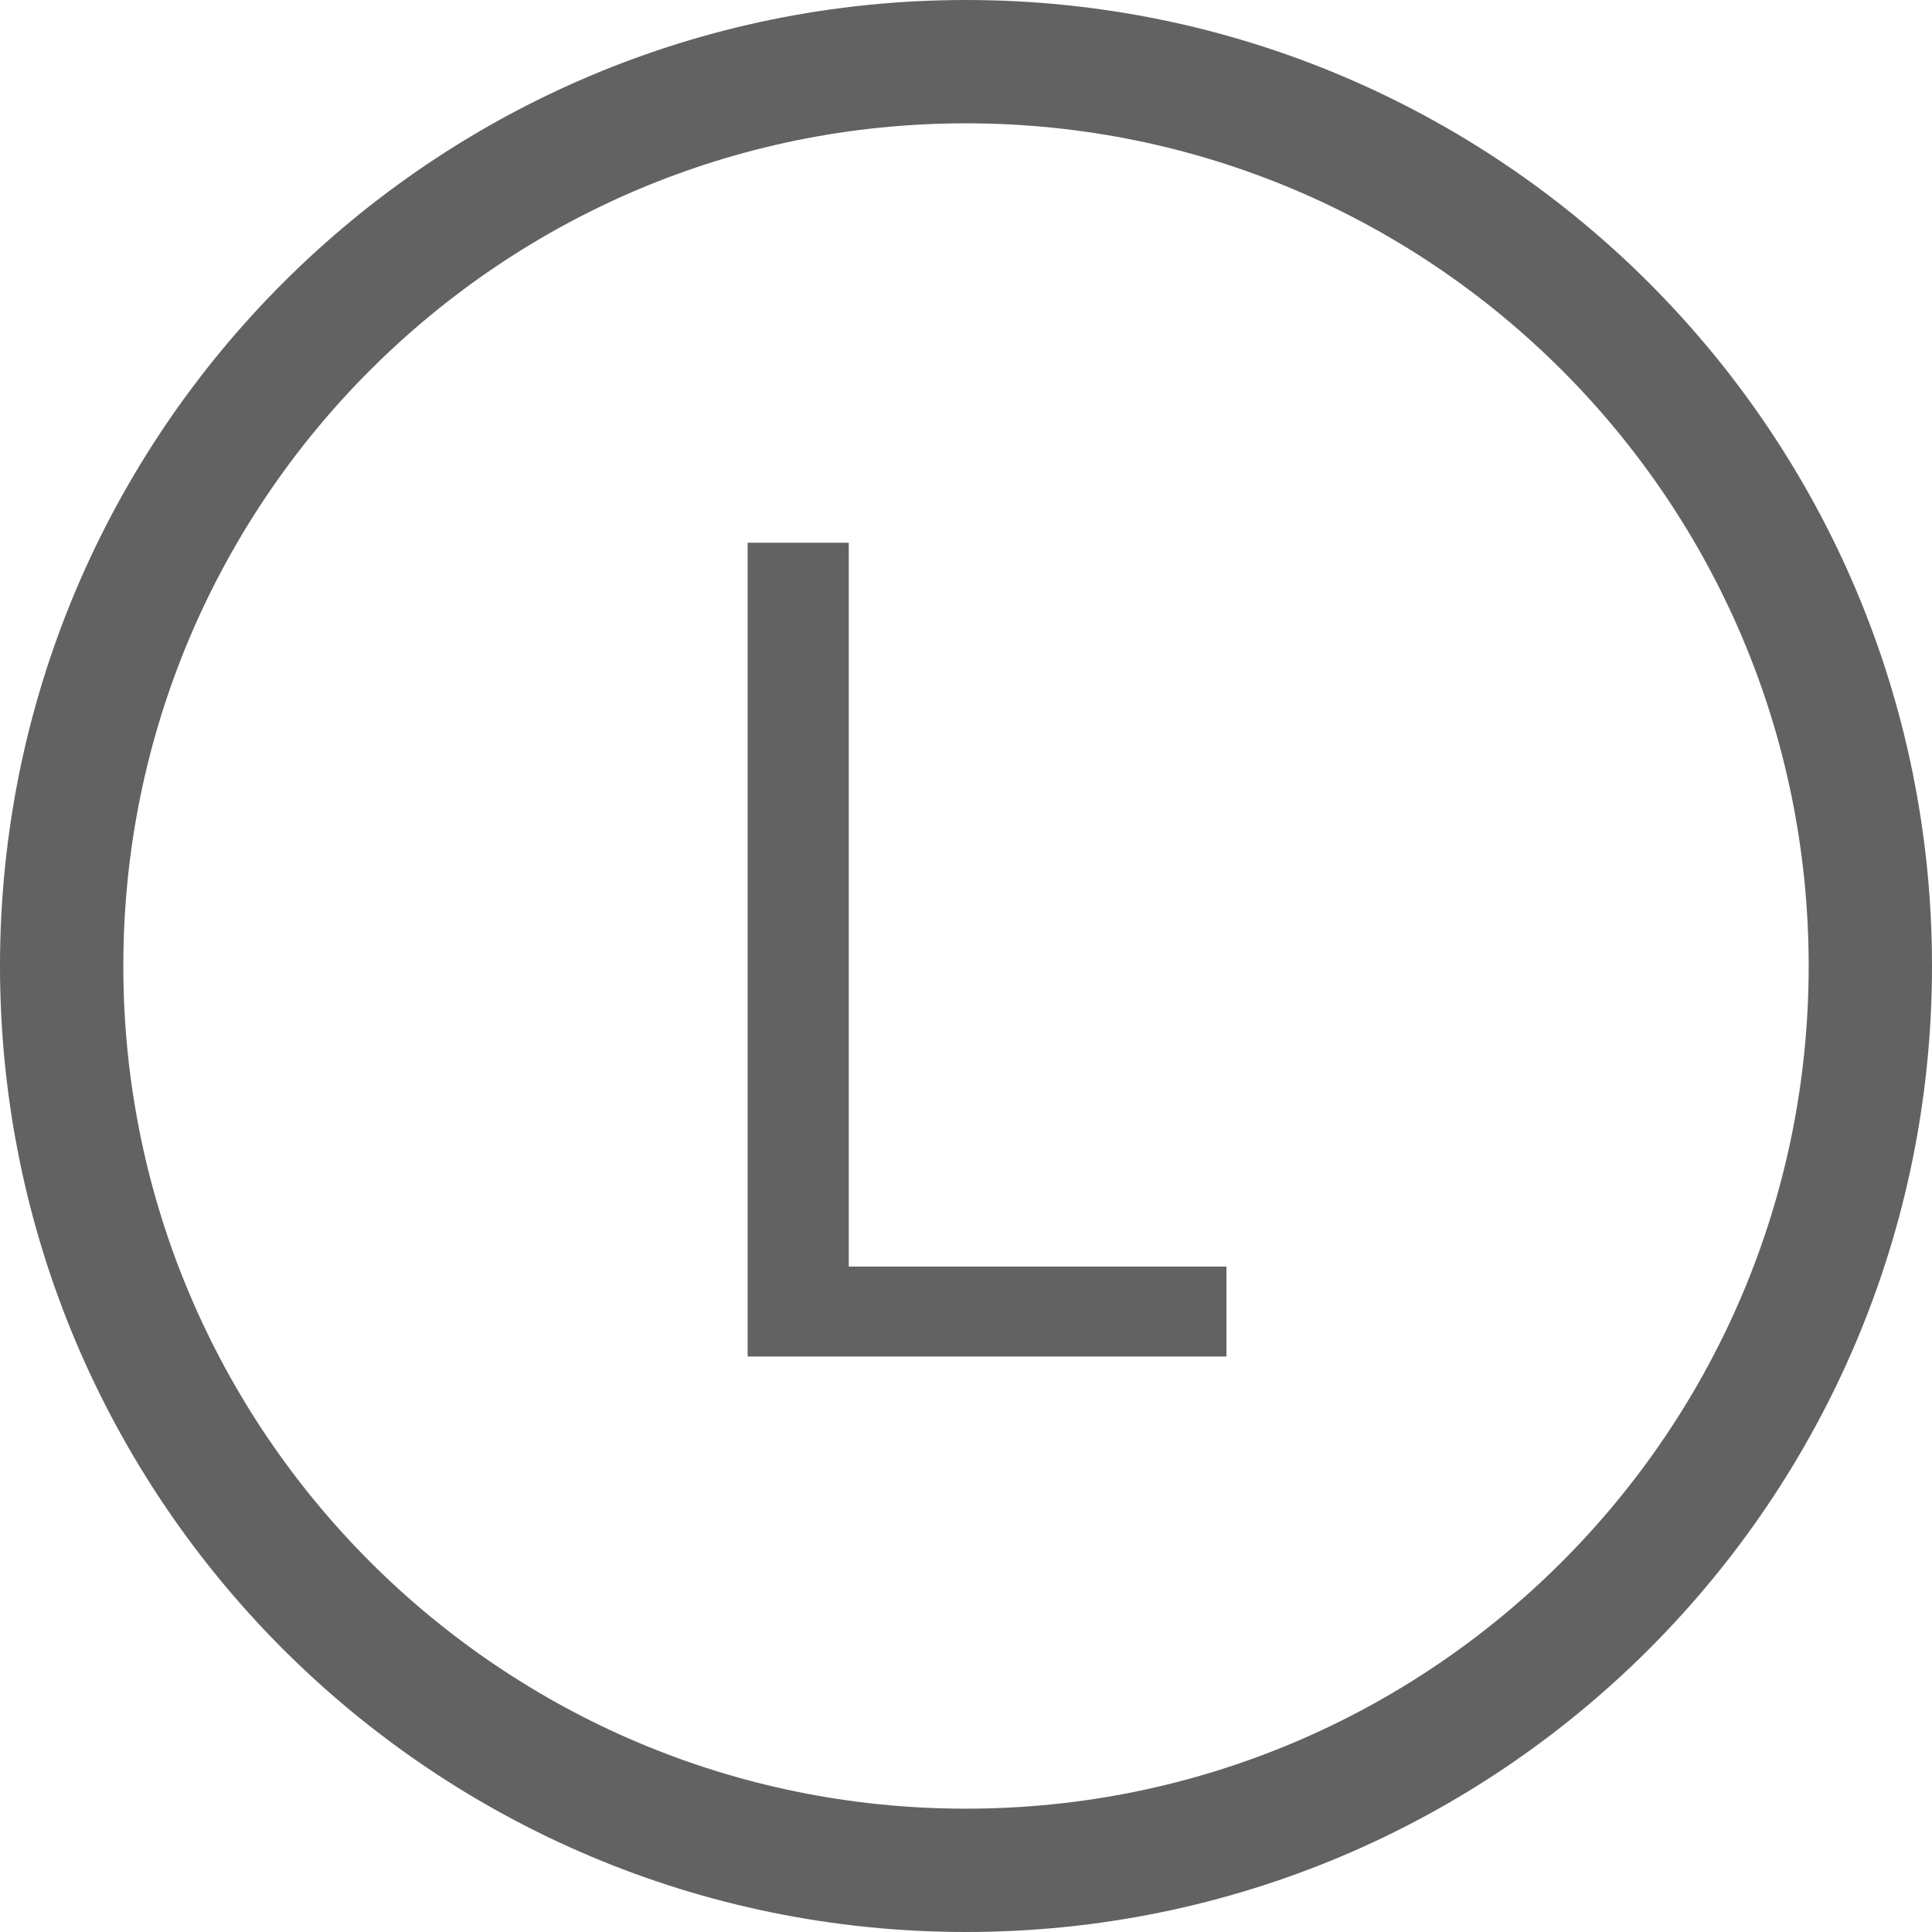
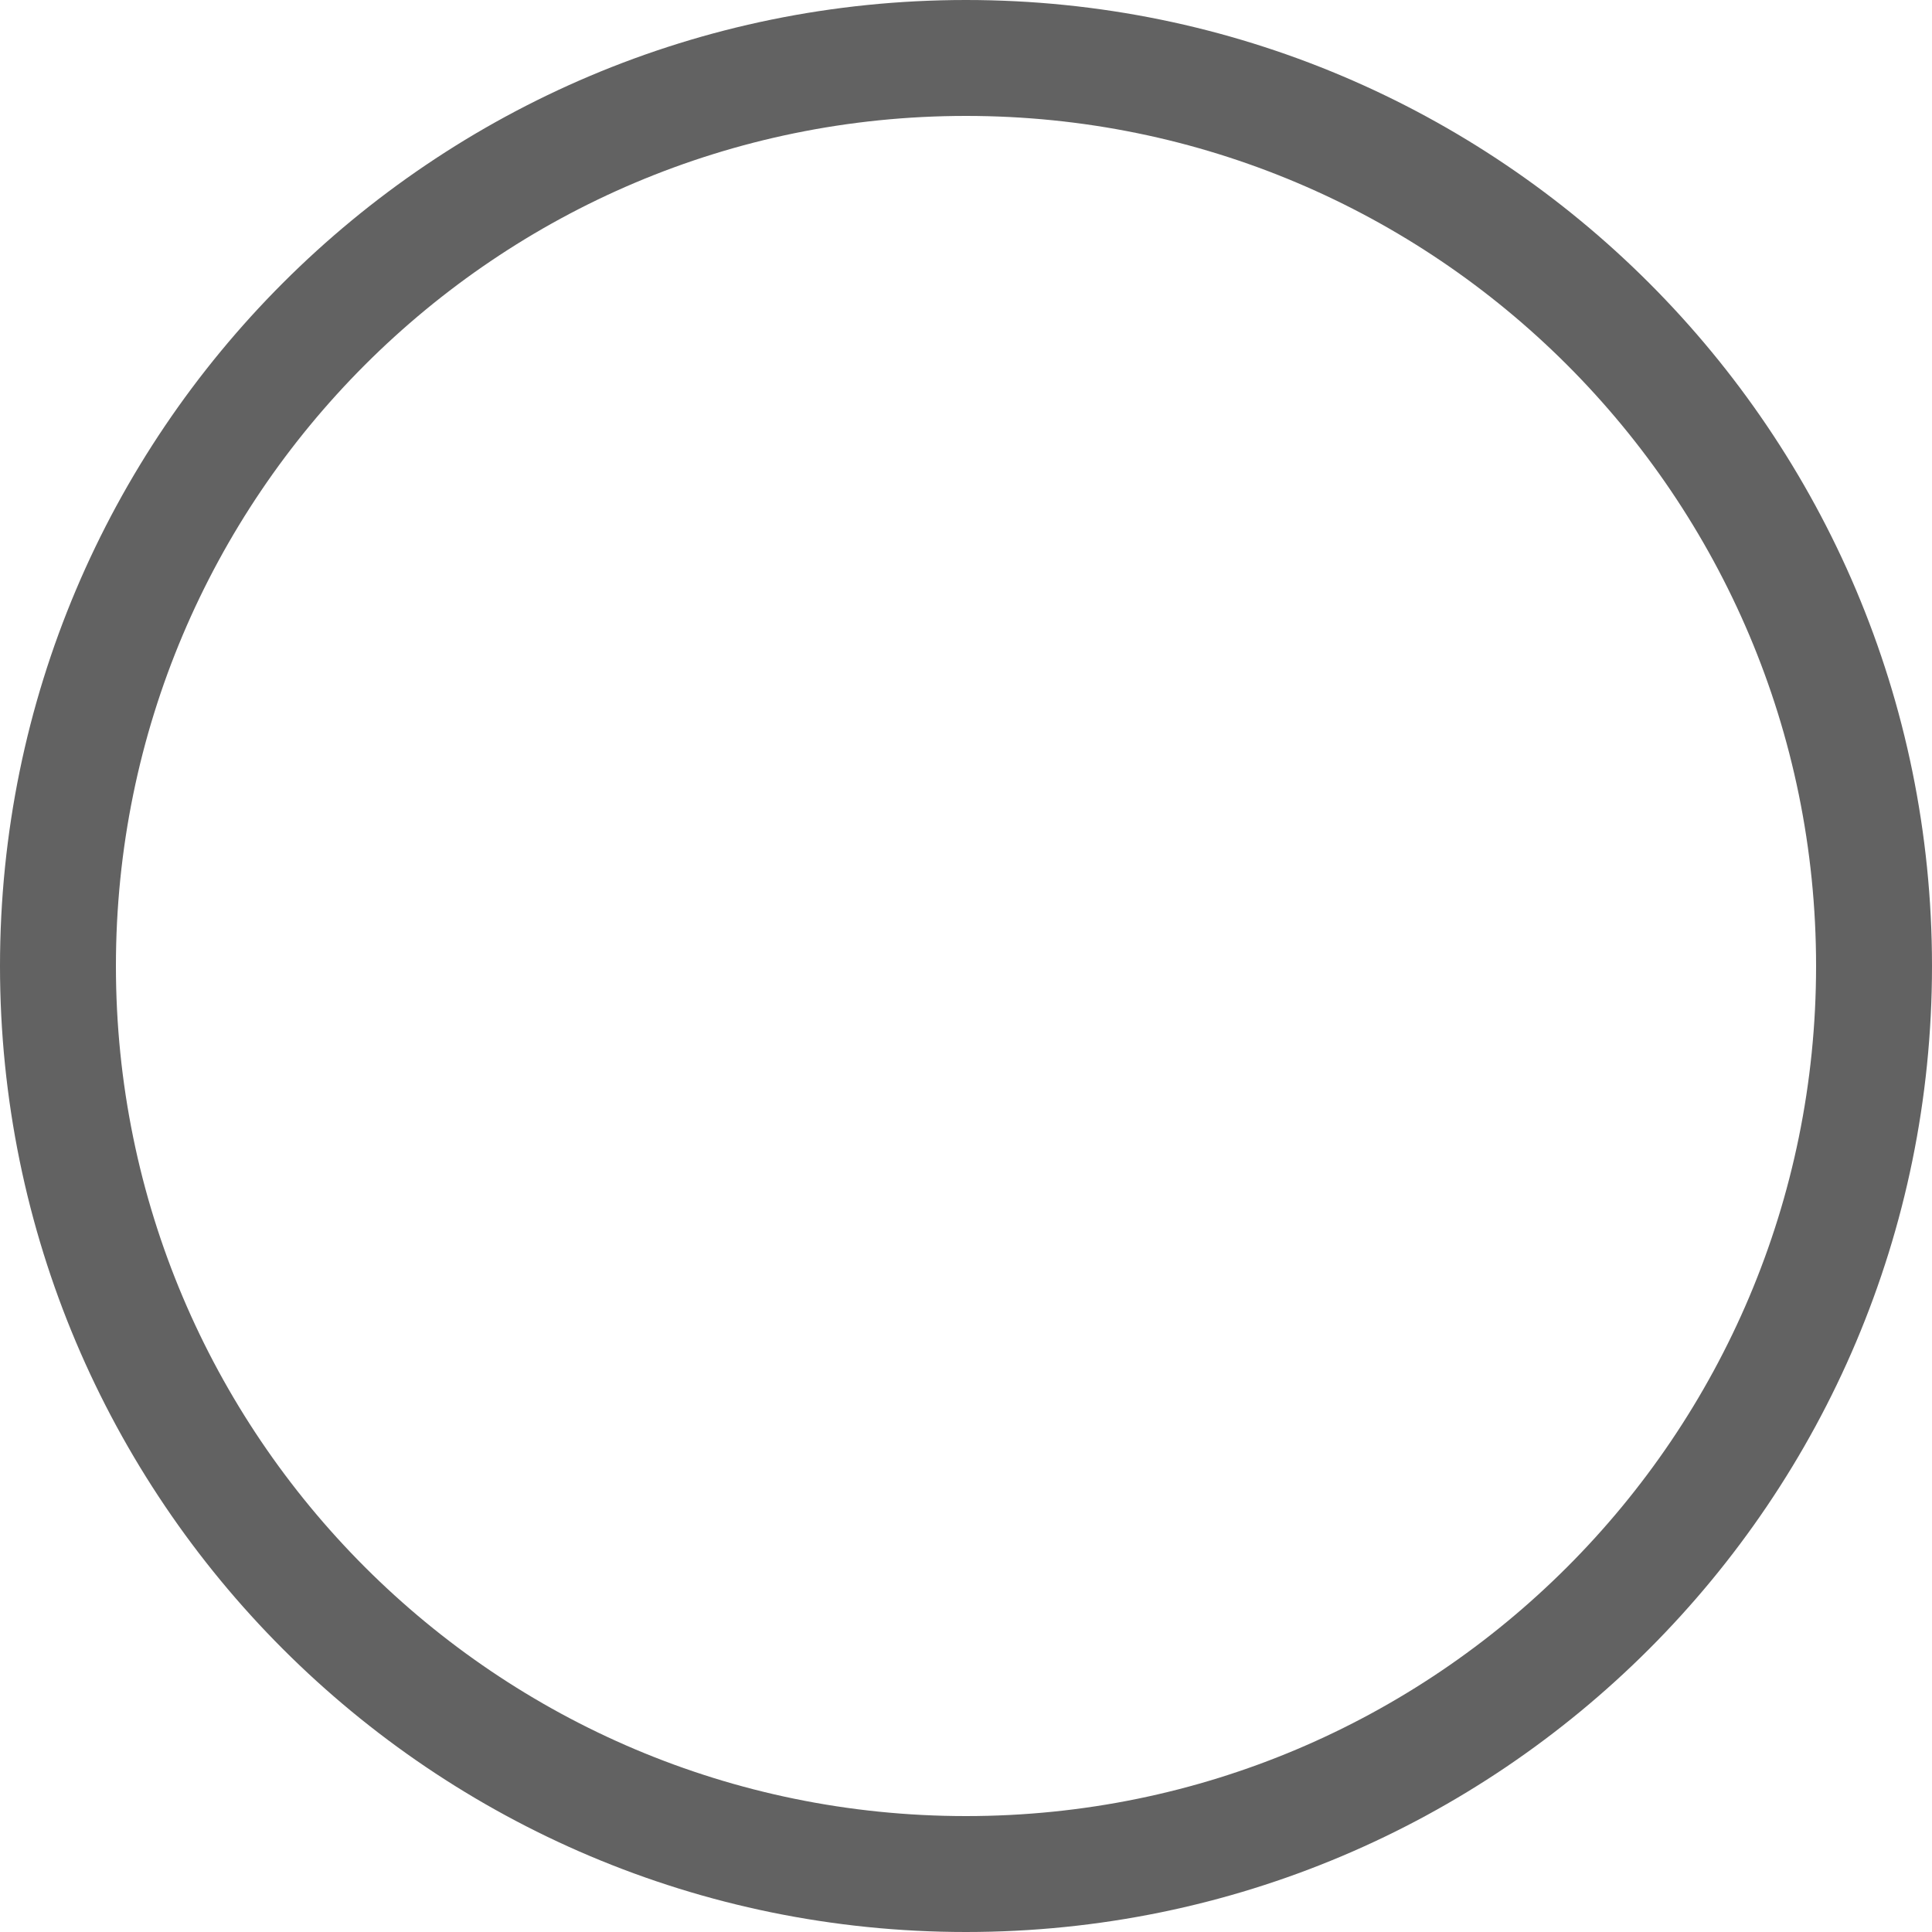
- <svg xmlns="http://www.w3.org/2000/svg" width="47" height="47" viewBox="0 0 47 47" fill="none">
-   <rect x="1.5" y="1.5" width="44" height="44" rx="22" stroke="#626262" stroke-width="3" />
-   <path d="M18.188 33V13.203H20.648V30.812H29.836V33H18.188Z" fill="#626262" />
+ <svg xmlns="http://www.w3.org/2000/svg" width="50" height="50" viewBox="0 0 50 50" fill="none">
+   <rect x="1.5" y="1.5" width="47" height="47" rx="23.5" stroke="#626262" stroke-width="3" />
</svg>
